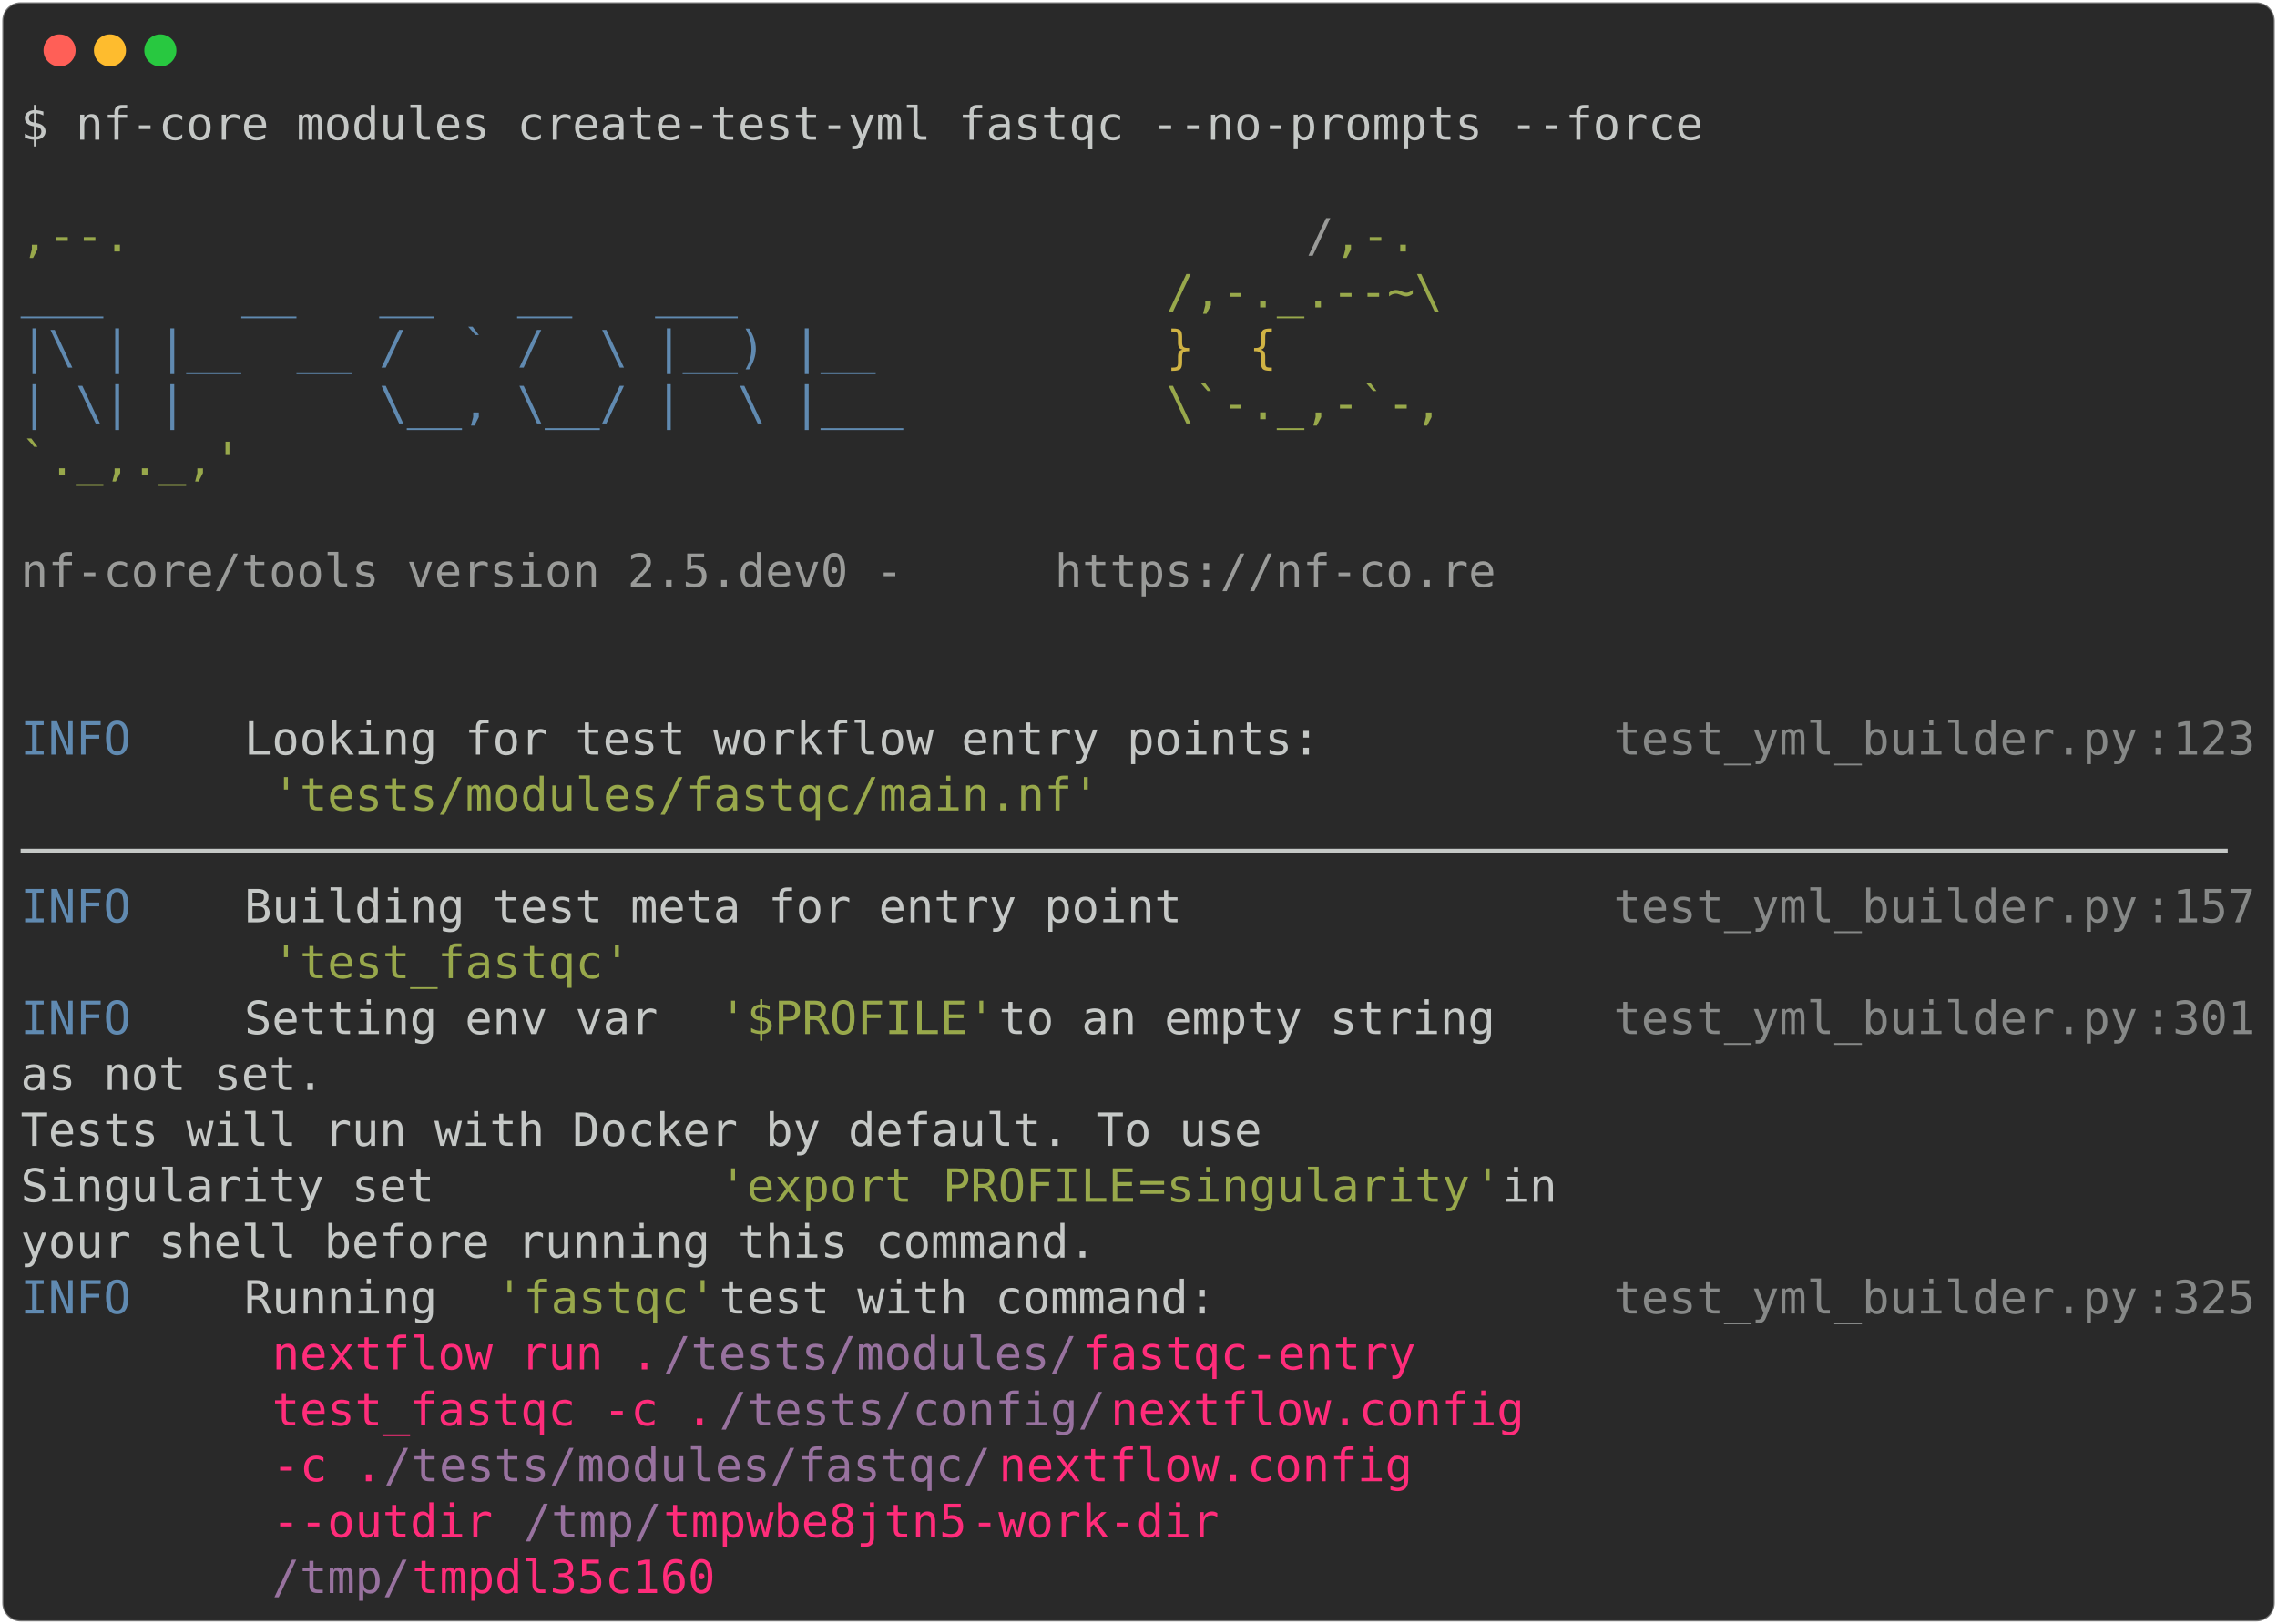
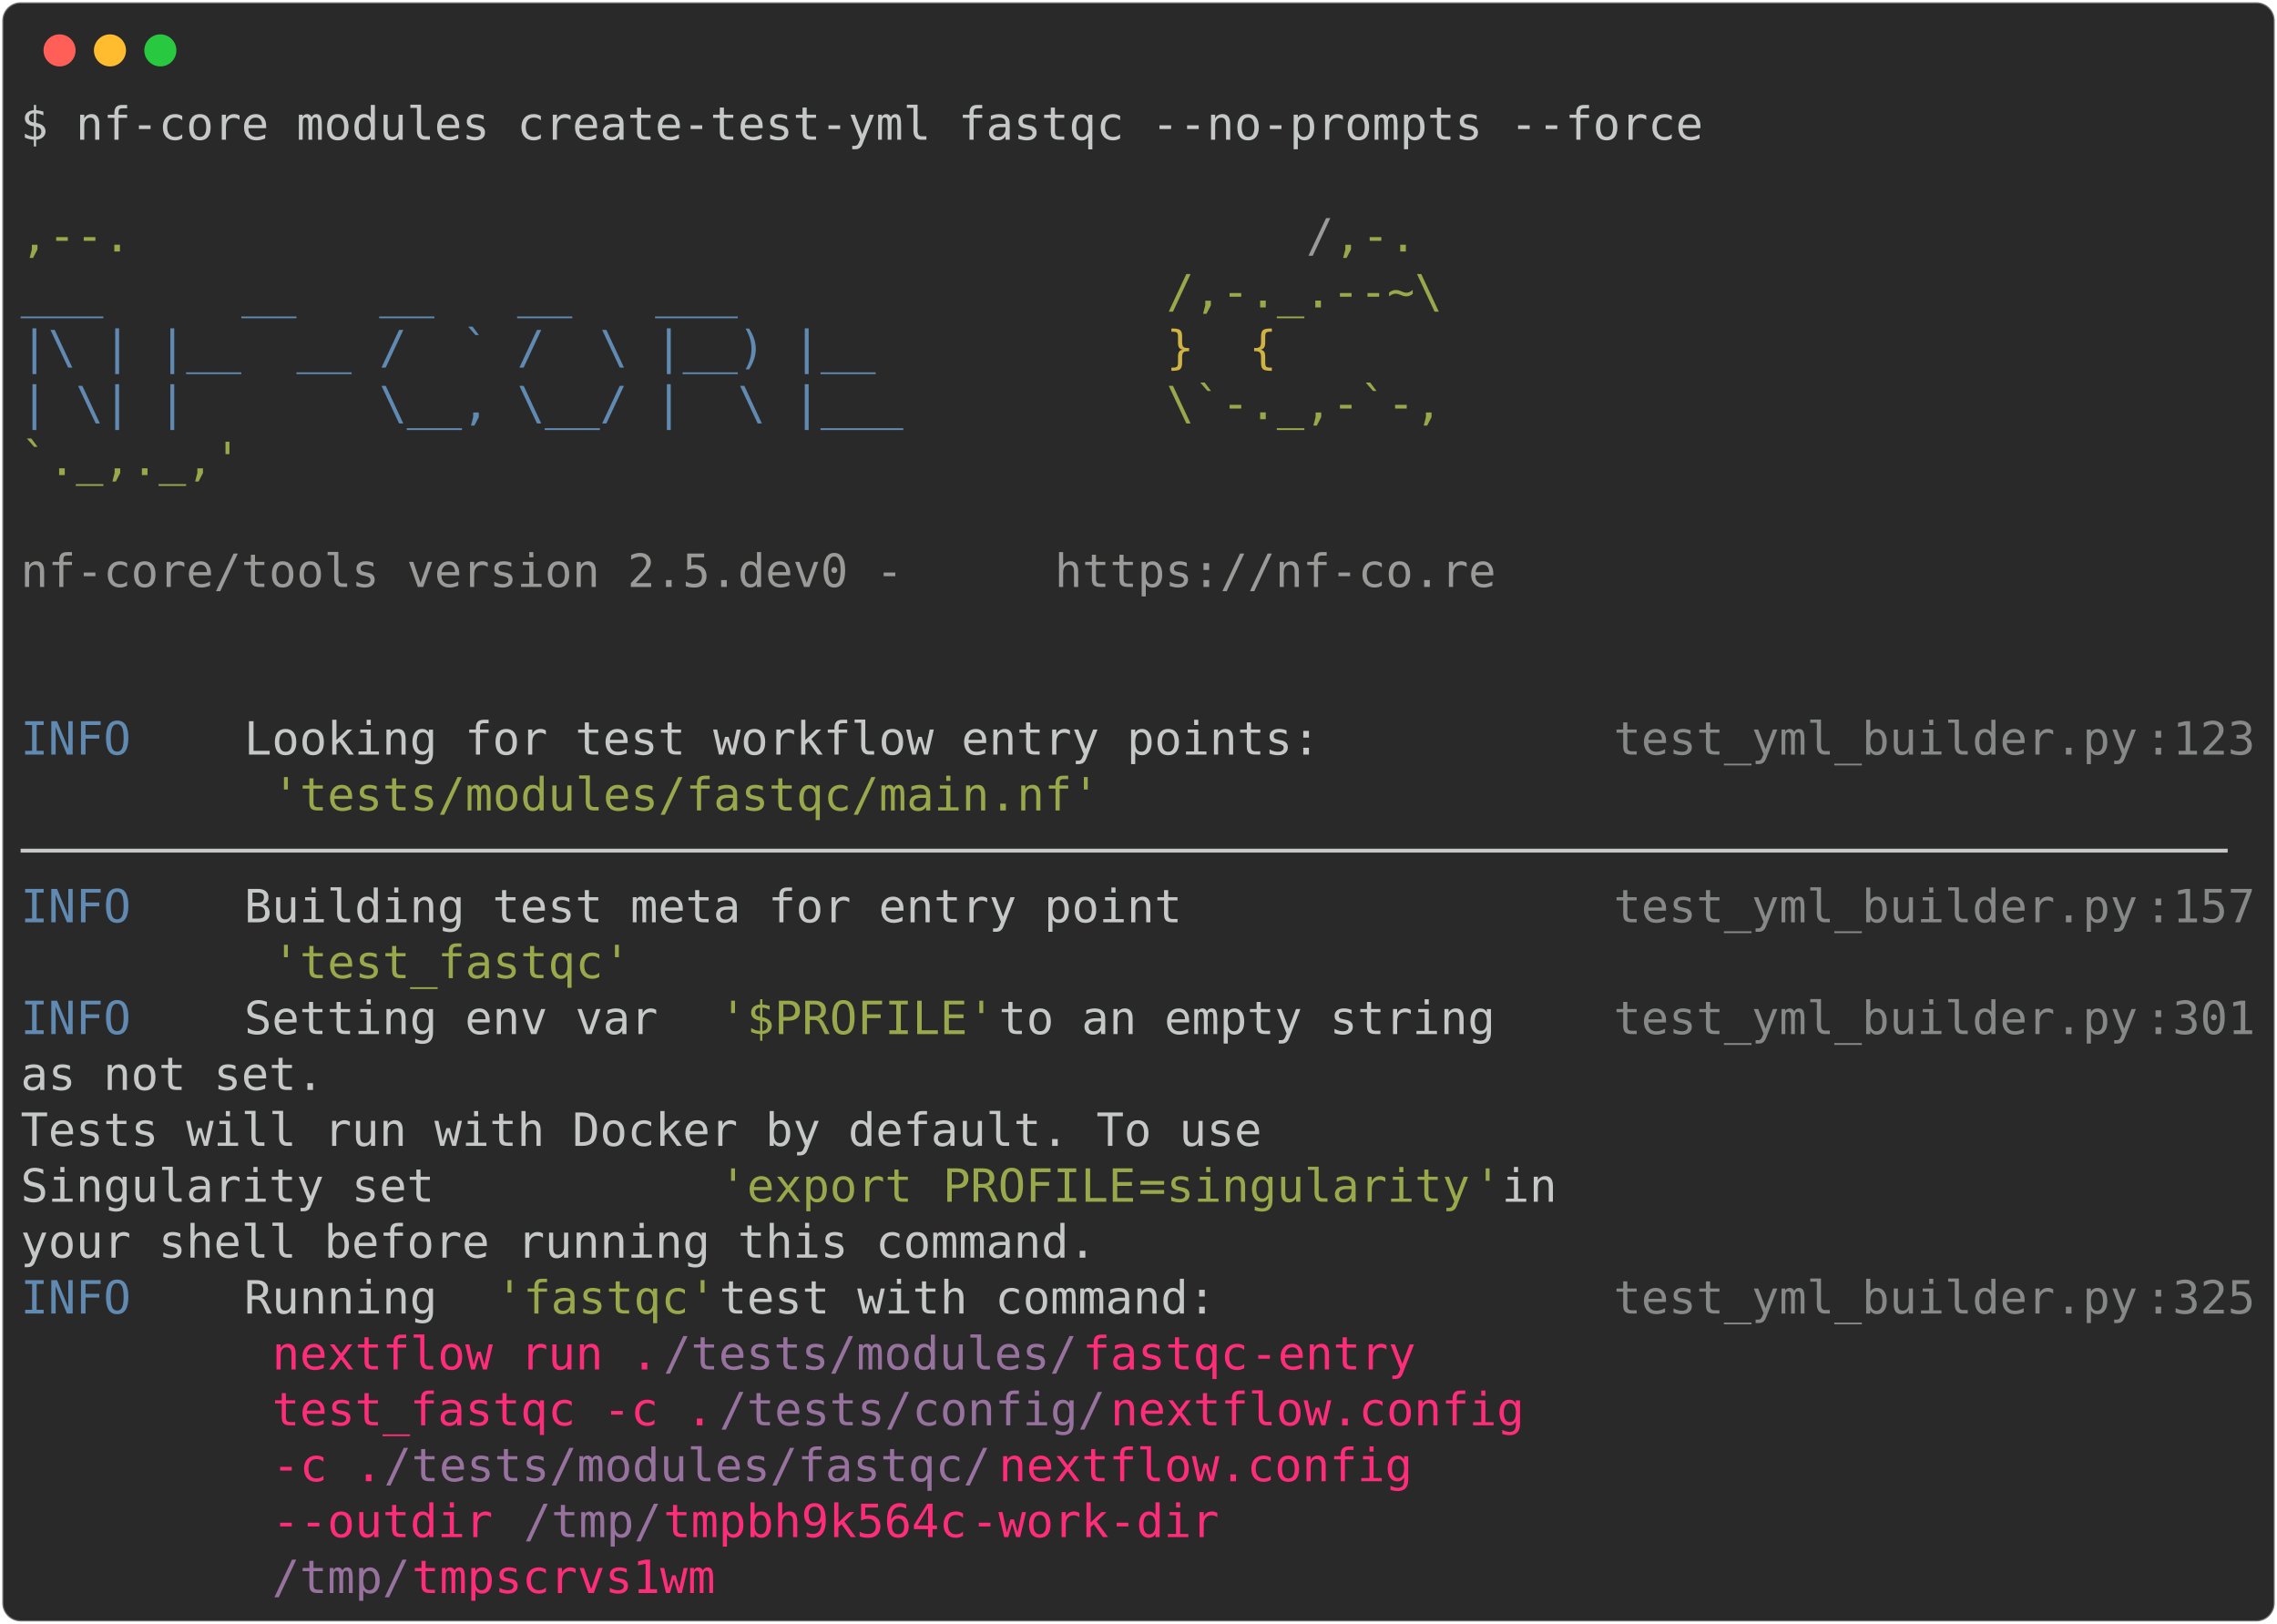
<svg xmlns="http://www.w3.org/2000/svg" class="rich-terminal" viewBox="0 0 994 708.8">
  <style>

    @font-face {
        font-family: "Fira Code";
        src: local("FiraCode-Regular"),
                url("https://cdnjs.cloudflare.com/ajax/libs/firacode/6.2.0/woff2/FiraCode-Regular.woff2") format("woff2"),
                url("https://cdnjs.cloudflare.com/ajax/libs/firacode/6.2.0/woff/FiraCode-Regular.woff") format("woff");
        font-style: normal;
        font-weight: 400;
    }
    @font-face {
        font-family: "Fira Code";
        src: local("FiraCode-Bold"),
                url("https://cdnjs.cloudflare.com/ajax/libs/firacode/6.2.0/woff2/FiraCode-Bold.woff2") format("woff2"),
                url("https://cdnjs.cloudflare.com/ajax/libs/firacode/6.2.0/woff/FiraCode-Bold.woff") format("woff");
        font-style: bold;
        font-weight: 700;
    }

-     .terminal-4124058119-matrix {
+     .terminal-4031521428-matrix {
        font-family: Fira Code, monospace;
        font-size: 20px;
        line-height: 24.4px;
        font-variant-east-asian: full-width;
    }

-     .terminal-4124058119-title {
+     .terminal-4031521428-title {
        font-size: 18px;
        font-weight: bold;
        font-family: arial;
    }

-     .terminal-4124058119-r1 { fill: #c5c8c6 }
- .terminal-4124058119-r2 { fill: #98a84b }
- .terminal-4124058119-r3 { fill: #9a9b99 }
- .terminal-4124058119-r4 { fill: #608ab1 }
- .terminal-4124058119-r5 { fill: #d0b344 }
- .terminal-4124058119-r6 { fill: #868887 }
- .terminal-4124058119-r7 { fill: #ff2c7a }
- .terminal-4124058119-r8 { fill: #98729f }
+     .terminal-4031521428-r1 { fill: #c5c8c6 }
+ .terminal-4031521428-r2 { fill: #98a84b }
+ .terminal-4031521428-r3 { fill: #9a9b99 }
+ .terminal-4031521428-r4 { fill: #608ab1 }
+ .terminal-4031521428-r5 { fill: #d0b344 }
+ .terminal-4031521428-r6 { fill: #868887 }
+ .terminal-4031521428-r7 { fill: #ff2c7a }
+ .terminal-4031521428-r8 { fill: #98729f }
    </style>
  <defs>
-     <clipPath id="terminal-4124058119-clip-terminal">
+     <clipPath id="terminal-4031521428-clip-terminal">
      <rect x="0" y="0" width="975.0" height="657.8" />
    </clipPath>
-     <clipPath id="terminal-4124058119-line-0">
+     <clipPath id="terminal-4031521428-line-0">
      <rect x="0" y="1.5" width="976" height="24.65" />
    </clipPath>
-     <clipPath id="terminal-4124058119-line-1">
+     <clipPath id="terminal-4031521428-line-1">
      <rect x="0" y="25.9" width="976" height="24.65" />
    </clipPath>
-     <clipPath id="terminal-4124058119-line-2">
+     <clipPath id="terminal-4031521428-line-2">
      <rect x="0" y="50.3" width="976" height="24.65" />
    </clipPath>
-     <clipPath id="terminal-4124058119-line-3">
+     <clipPath id="terminal-4031521428-line-3">
      <rect x="0" y="74.7" width="976" height="24.65" />
    </clipPath>
-     <clipPath id="terminal-4124058119-line-4">
+     <clipPath id="terminal-4031521428-line-4">
      <rect x="0" y="99.1" width="976" height="24.65" />
    </clipPath>
-     <clipPath id="terminal-4124058119-line-5">
+     <clipPath id="terminal-4031521428-line-5">
      <rect x="0" y="123.5" width="976" height="24.65" />
    </clipPath>
-     <clipPath id="terminal-4124058119-line-6">
+     <clipPath id="terminal-4031521428-line-6">
      <rect x="0" y="147.9" width="976" height="24.65" />
    </clipPath>
-     <clipPath id="terminal-4124058119-line-7">
+     <clipPath id="terminal-4031521428-line-7">
      <rect x="0" y="172.3" width="976" height="24.65" />
    </clipPath>
-     <clipPath id="terminal-4124058119-line-8">
+     <clipPath id="terminal-4031521428-line-8">
      <rect x="0" y="196.7" width="976" height="24.65" />
    </clipPath>
-     <clipPath id="terminal-4124058119-line-9">
+     <clipPath id="terminal-4031521428-line-9">
      <rect x="0" y="221.1" width="976" height="24.65" />
    </clipPath>
-     <clipPath id="terminal-4124058119-line-10">
+     <clipPath id="terminal-4031521428-line-10">
      <rect x="0" y="245.5" width="976" height="24.65" />
    </clipPath>
-     <clipPath id="terminal-4124058119-line-11">
+     <clipPath id="terminal-4031521428-line-11">
      <rect x="0" y="269.9" width="976" height="24.65" />
    </clipPath>
-     <clipPath id="terminal-4124058119-line-12">
+     <clipPath id="terminal-4031521428-line-12">
      <rect x="0" y="294.3" width="976" height="24.65" />
    </clipPath>
-     <clipPath id="terminal-4124058119-line-13">
+     <clipPath id="terminal-4031521428-line-13">
      <rect x="0" y="318.7" width="976" height="24.65" />
    </clipPath>
-     <clipPath id="terminal-4124058119-line-14">
+     <clipPath id="terminal-4031521428-line-14">
      <rect x="0" y="343.1" width="976" height="24.65" />
    </clipPath>
-     <clipPath id="terminal-4124058119-line-15">
+     <clipPath id="terminal-4031521428-line-15">
      <rect x="0" y="367.5" width="976" height="24.65" />
    </clipPath>
-     <clipPath id="terminal-4124058119-line-16">
+     <clipPath id="terminal-4031521428-line-16">
      <rect x="0" y="391.9" width="976" height="24.65" />
    </clipPath>
-     <clipPath id="terminal-4124058119-line-17">
+     <clipPath id="terminal-4031521428-line-17">
      <rect x="0" y="416.3" width="976" height="24.65" />
    </clipPath>
-     <clipPath id="terminal-4124058119-line-18">
+     <clipPath id="terminal-4031521428-line-18">
      <rect x="0" y="440.7" width="976" height="24.65" />
    </clipPath>
-     <clipPath id="terminal-4124058119-line-19">
+     <clipPath id="terminal-4031521428-line-19">
      <rect x="0" y="465.1" width="976" height="24.65" />
    </clipPath>
-     <clipPath id="terminal-4124058119-line-20">
+     <clipPath id="terminal-4031521428-line-20">
      <rect x="0" y="489.5" width="976" height="24.65" />
    </clipPath>
-     <clipPath id="terminal-4124058119-line-21">
+     <clipPath id="terminal-4031521428-line-21">
      <rect x="0" y="513.9" width="976" height="24.65" />
    </clipPath>
-     <clipPath id="terminal-4124058119-line-22">
+     <clipPath id="terminal-4031521428-line-22">
      <rect x="0" y="538.3" width="976" height="24.65" />
    </clipPath>
-     <clipPath id="terminal-4124058119-line-23">
+     <clipPath id="terminal-4031521428-line-23">
      <rect x="0" y="562.7" width="976" height="24.65" />
    </clipPath>
-     <clipPath id="terminal-4124058119-line-24">
+     <clipPath id="terminal-4031521428-line-24">
      <rect x="0" y="587.1" width="976" height="24.65" />
    </clipPath>
-     <clipPath id="terminal-4124058119-line-25">
+     <clipPath id="terminal-4031521428-line-25">
      <rect x="0" y="611.5" width="976" height="24.65" />
    </clipPath>
  </defs>
  <rect fill="#292929" stroke="rgba(255,255,255,0.35)" stroke-width="1" x="1" y="1" width="992" height="706.8" rx="8" />
  <g transform="translate(26,22)">
    <circle cx="0" cy="0" r="7" fill="#ff5f57" />
    <circle cx="22" cy="0" r="7" fill="#febc2e" />
    <circle cx="44" cy="0" r="7" fill="#28c840" />
  </g>
-   <g transform="translate(9, 41)" clip-path="url(#terminal-4124058119-clip-terminal)">
-     <g class="terminal-4124058119-matrix">
-       <text class="terminal-4124058119-r1" x="0" y="20" textLength="744.2" clip-path="url(#terminal-4124058119-line-0)">$ nf-core modules create-test-yml fastqc --no-prompts --force</text>
-       <text class="terminal-4124058119-r1" x="976" y="20" textLength="12.2" clip-path="url(#terminal-4124058119-line-0)">
- </text>
-       <text class="terminal-4124058119-r1" x="976" y="44.4" textLength="12.2" clip-path="url(#terminal-4124058119-line-1)">
- </text>
-       <text class="terminal-4124058119-r2" x="0" y="68.8" textLength="561.2" clip-path="url(#terminal-4124058119-line-2)">                                          ,--.</text>
-       <text class="terminal-4124058119-r3" x="561.2" y="68.8" textLength="12.2" clip-path="url(#terminal-4124058119-line-2)">/</text>
-       <text class="terminal-4124058119-r2" x="573.4" y="68.8" textLength="36.6" clip-path="url(#terminal-4124058119-line-2)">,-.</text>
-       <text class="terminal-4124058119-r1" x="976" y="68.8" textLength="12.2" clip-path="url(#terminal-4124058119-line-2)">
- </text>
-       <text class="terminal-4124058119-r4" x="0" y="93.2" textLength="500.2" clip-path="url(#terminal-4124058119-line-3)">          ___     __   __   __   ___     </text>
-       <text class="terminal-4124058119-r2" x="500.2" y="93.2" textLength="122" clip-path="url(#terminal-4124058119-line-3)">/,-._.--~\</text>
-       <text class="terminal-4124058119-r1" x="976" y="93.2" textLength="12.2" clip-path="url(#terminal-4124058119-line-3)">
- </text>
-       <text class="terminal-4124058119-r4" x="0" y="117.6" textLength="500.2" clip-path="url(#terminal-4124058119-line-4)">    |\ | |__  __ /  ` /  \ |__) |__      </text>
-       <text class="terminal-4124058119-r5" x="500.2" y="117.6" textLength="85.4" clip-path="url(#terminal-4124058119-line-4)">   }  {</text>
-       <text class="terminal-4124058119-r1" x="976" y="117.6" textLength="12.2" clip-path="url(#terminal-4124058119-line-4)">
- </text>
-       <text class="terminal-4124058119-r4" x="0" y="142" textLength="500.2" clip-path="url(#terminal-4124058119-line-5)">    | \| |       \__, \__/ |  \ |___     </text>
-       <text class="terminal-4124058119-r2" x="500.2" y="142" textLength="122" clip-path="url(#terminal-4124058119-line-5)">\`-._,-`-,</text>
-       <text class="terminal-4124058119-r1" x="976" y="142" textLength="12.2" clip-path="url(#terminal-4124058119-line-5)">
- </text>
-       <text class="terminal-4124058119-r2" x="0" y="166.4" textLength="610" clip-path="url(#terminal-4124058119-line-6)">                                          `._,._,'</text>
-       <text class="terminal-4124058119-r1" x="976" y="166.4" textLength="12.2" clip-path="url(#terminal-4124058119-line-6)">
- </text>
-       <text class="terminal-4124058119-r1" x="976" y="190.8" textLength="12.2" clip-path="url(#terminal-4124058119-line-7)">
- </text>
-       <text class="terminal-4124058119-r3" x="0" y="215.2" textLength="451.4" clip-path="url(#terminal-4124058119-line-8)">    nf-core/tools version 2.5.dev0 - </text>
-       <text class="terminal-4124058119-r3" x="451.4" y="215.2" textLength="195.2" clip-path="url(#terminal-4124058119-line-8)">https://nf-co.re</text>
-       <text class="terminal-4124058119-r1" x="976" y="215.2" textLength="12.2" clip-path="url(#terminal-4124058119-line-8)">
- </text>
-       <text class="terminal-4124058119-r1" x="976" y="239.6" textLength="12.2" clip-path="url(#terminal-4124058119-line-9)">
- </text>
-       <text class="terminal-4124058119-r1" x="976" y="264" textLength="12.2" clip-path="url(#terminal-4124058119-line-10)">
- </text>
-       <text class="terminal-4124058119-r4" x="0" y="288.4" textLength="97.6" clip-path="url(#terminal-4124058119-line-11)">INFO    </text>
-       <text class="terminal-4124058119-r1" x="97.6" y="288.4" textLength="597.8" clip-path="url(#terminal-4124058119-line-11)"> Looking for test workflow entry points:         </text>
-       <text class="terminal-4124058119-r6" x="695.4" y="288.4" textLength="231.8" clip-path="url(#terminal-4124058119-line-11)">test_yml_builder.py</text>
-       <text class="terminal-4124058119-r6" x="927.2" y="288.4" textLength="12.2" clip-path="url(#terminal-4124058119-line-11)">:</text>
-       <text class="terminal-4124058119-r6" x="939.4" y="288.4" textLength="36.6" clip-path="url(#terminal-4124058119-line-11)">123</text>
-       <text class="terminal-4124058119-r1" x="976" y="288.4" textLength="12.2" clip-path="url(#terminal-4124058119-line-11)">
- </text>
-       <text class="terminal-4124058119-r2" x="109.8" y="312.8" textLength="366" clip-path="url(#terminal-4124058119-line-12)">'tests/modules/fastqc/main.nf'</text>
-       <text class="terminal-4124058119-r1" x="976" y="312.8" textLength="12.2" clip-path="url(#terminal-4124058119-line-12)">
- </text>
-       <text class="terminal-4124058119-r1" x="0" y="337.2" textLength="976" clip-path="url(#terminal-4124058119-line-13)">────────────────────────────────────────────────────────────────────────────────</text>
-       <text class="terminal-4124058119-r1" x="976" y="337.2" textLength="12.2" clip-path="url(#terminal-4124058119-line-13)">
- </text>
-       <text class="terminal-4124058119-r4" x="0" y="361.6" textLength="97.6" clip-path="url(#terminal-4124058119-line-14)">INFO    </text>
-       <text class="terminal-4124058119-r1" x="97.6" y="361.6" textLength="597.8" clip-path="url(#terminal-4124058119-line-14)"> Building test meta for entry point              </text>
-       <text class="terminal-4124058119-r6" x="695.4" y="361.6" textLength="231.8" clip-path="url(#terminal-4124058119-line-14)">test_yml_builder.py</text>
-       <text class="terminal-4124058119-r6" x="927.2" y="361.6" textLength="12.2" clip-path="url(#terminal-4124058119-line-14)">:</text>
-       <text class="terminal-4124058119-r6" x="939.4" y="361.6" textLength="36.6" clip-path="url(#terminal-4124058119-line-14)">157</text>
-       <text class="terminal-4124058119-r1" x="976" y="361.6" textLength="12.2" clip-path="url(#terminal-4124058119-line-14)">
- </text>
-       <text class="terminal-4124058119-r2" x="109.8" y="386" textLength="158.6" clip-path="url(#terminal-4124058119-line-15)">'test_fastqc'</text>
-       <text class="terminal-4124058119-r1" x="976" y="386" textLength="12.2" clip-path="url(#terminal-4124058119-line-15)">
- </text>
-       <text class="terminal-4124058119-r4" x="0" y="410.4" textLength="97.6" clip-path="url(#terminal-4124058119-line-16)">INFO    </text>
-       <text class="terminal-4124058119-r1" x="97.6" y="410.4" textLength="207.4" clip-path="url(#terminal-4124058119-line-16)"> Setting env var </text>
-       <text class="terminal-4124058119-r2" x="305" y="410.4" textLength="122" clip-path="url(#terminal-4124058119-line-16)">'$PROFILE'</text>
-       <text class="terminal-4124058119-r1" x="427" y="410.4" textLength="268.4" clip-path="url(#terminal-4124058119-line-16)"> to an empty string   </text>
-       <text class="terminal-4124058119-r6" x="695.4" y="410.4" textLength="231.8" clip-path="url(#terminal-4124058119-line-16)">test_yml_builder.py</text>
-       <text class="terminal-4124058119-r6" x="927.2" y="410.4" textLength="12.2" clip-path="url(#terminal-4124058119-line-16)">:</text>
-       <text class="terminal-4124058119-r6" x="939.4" y="410.4" textLength="36.6" clip-path="url(#terminal-4124058119-line-16)">301</text>
-       <text class="terminal-4124058119-r1" x="976" y="410.4" textLength="12.2" clip-path="url(#terminal-4124058119-line-16)">
- </text>
-       <text class="terminal-4124058119-r1" x="0" y="434.8" textLength="695.4" clip-path="url(#terminal-4124058119-line-17)">         as not set.                                     </text>
-       <text class="terminal-4124058119-r1" x="976" y="434.8" textLength="12.2" clip-path="url(#terminal-4124058119-line-17)">
- </text>
-       <text class="terminal-4124058119-r1" x="0" y="459.2" textLength="695.4" clip-path="url(#terminal-4124058119-line-18)">         Tests will run with Docker by default. To use   </text>
-       <text class="terminal-4124058119-r1" x="976" y="459.2" textLength="12.2" clip-path="url(#terminal-4124058119-line-18)">
- </text>
-       <text class="terminal-4124058119-r1" x="0" y="483.6" textLength="305" clip-path="url(#terminal-4124058119-line-19)">         Singularity set </text>
-       <text class="terminal-4124058119-r2" x="305" y="483.6" textLength="97.6" clip-path="url(#terminal-4124058119-line-19)">'export </text>
-       <text class="terminal-4124058119-r2" x="402.6" y="483.6" textLength="85.4" clip-path="url(#terminal-4124058119-line-19)">PROFILE</text>
-       <text class="terminal-4124058119-r2" x="488" y="483.6" textLength="12.2" clip-path="url(#terminal-4124058119-line-19)">=</text>
-       <text class="terminal-4124058119-r2" x="500.2" y="483.6" textLength="134.2" clip-path="url(#terminal-4124058119-line-19)">singularity</text>
-       <text class="terminal-4124058119-r2" x="634.4" y="483.6" textLength="12.2" clip-path="url(#terminal-4124058119-line-19)">'</text>
-       <text class="terminal-4124058119-r1" x="646.6" y="483.6" textLength="48.8" clip-path="url(#terminal-4124058119-line-19)"> in </text>
-       <text class="terminal-4124058119-r1" x="976" y="483.6" textLength="12.2" clip-path="url(#terminal-4124058119-line-19)">
- </text>
-       <text class="terminal-4124058119-r1" x="0" y="508" textLength="695.4" clip-path="url(#terminal-4124058119-line-20)">         your shell before running this command.         </text>
-       <text class="terminal-4124058119-r1" x="976" y="508" textLength="12.2" clip-path="url(#terminal-4124058119-line-20)">
- </text>
-       <text class="terminal-4124058119-r4" x="0" y="532.4" textLength="97.6" clip-path="url(#terminal-4124058119-line-21)">INFO    </text>
-       <text class="terminal-4124058119-r1" x="97.6" y="532.4" textLength="109.8" clip-path="url(#terminal-4124058119-line-21)"> Running </text>
-       <text class="terminal-4124058119-r2" x="207.4" y="532.4" textLength="97.6" clip-path="url(#terminal-4124058119-line-21)">'fastqc'</text>
-       <text class="terminal-4124058119-r1" x="305" y="532.4" textLength="390.4" clip-path="url(#terminal-4124058119-line-21)"> test with command:             </text>
-       <text class="terminal-4124058119-r6" x="695.4" y="532.4" textLength="231.8" clip-path="url(#terminal-4124058119-line-21)">test_yml_builder.py</text>
-       <text class="terminal-4124058119-r6" x="927.2" y="532.4" textLength="12.2" clip-path="url(#terminal-4124058119-line-21)">:</text>
-       <text class="terminal-4124058119-r6" x="939.4" y="532.4" textLength="36.6" clip-path="url(#terminal-4124058119-line-21)">325</text>
-       <text class="terminal-4124058119-r1" x="976" y="532.4" textLength="12.2" clip-path="url(#terminal-4124058119-line-21)">
- </text>
-       <text class="terminal-4124058119-r7" x="109.8" y="556.8" textLength="170.8" clip-path="url(#terminal-4124058119-line-22)">nextflow run .</text>
-       <text class="terminal-4124058119-r8" x="280.6" y="556.8" textLength="183" clip-path="url(#terminal-4124058119-line-22)">/tests/modules/</text>
-       <text class="terminal-4124058119-r7" x="463.6" y="556.8" textLength="73.2" clip-path="url(#terminal-4124058119-line-22)">fastqc</text>
-       <text class="terminal-4124058119-r7" x="536.8" y="556.8" textLength="97.6" clip-path="url(#terminal-4124058119-line-22)"> -entry </text>
-       <text class="terminal-4124058119-r1" x="976" y="556.8" textLength="12.2" clip-path="url(#terminal-4124058119-line-22)">
- </text>
-       <text class="terminal-4124058119-r7" x="109.8" y="581.2" textLength="195.2" clip-path="url(#terminal-4124058119-line-23)">test_fastqc -c .</text>
-       <text class="terminal-4124058119-r8" x="305" y="581.2" textLength="170.8" clip-path="url(#terminal-4124058119-line-23)">/tests/config/</text>
-       <text class="terminal-4124058119-r7" x="475.8" y="581.2" textLength="183" clip-path="url(#terminal-4124058119-line-23)">nextflow.config</text>
-       <text class="terminal-4124058119-r1" x="976" y="581.2" textLength="12.2" clip-path="url(#terminal-4124058119-line-23)">
- </text>
-       <text class="terminal-4124058119-r7" x="109.8" y="605.6" textLength="48.8" clip-path="url(#terminal-4124058119-line-24)">-c .</text>
-       <text class="terminal-4124058119-r8" x="158.6" y="605.6" textLength="268.4" clip-path="url(#terminal-4124058119-line-24)">/tests/modules/fastqc/</text>
-       <text class="terminal-4124058119-r7" x="427" y="605.6" textLength="183" clip-path="url(#terminal-4124058119-line-24)">nextflow.config</text>
-       <text class="terminal-4124058119-r1" x="976" y="605.6" textLength="12.2" clip-path="url(#terminal-4124058119-line-24)">
- </text>
-       <text class="terminal-4124058119-r7" x="109.8" y="630" textLength="109.8" clip-path="url(#terminal-4124058119-line-25)">--outdir </text>
-       <text class="terminal-4124058119-r8" x="219.6" y="630" textLength="61" clip-path="url(#terminal-4124058119-line-25)">/tmp/</text>
-       <text class="terminal-4124058119-r7" x="280.6" y="630" textLength="134.2" clip-path="url(#terminal-4124058119-line-25)">tmpwbe8jtn5</text>
-       <text class="terminal-4124058119-r7" x="414.8" y="630" textLength="134.2" clip-path="url(#terminal-4124058119-line-25)"> -work-dir </text>
-       <text class="terminal-4124058119-r1" x="976" y="630" textLength="12.2" clip-path="url(#terminal-4124058119-line-25)">
- </text>
-       <text class="terminal-4124058119-r8" x="109.8" y="654.4" textLength="61" clip-path="url(#terminal-4124058119-line-26)">/tmp/</text>
-       <text class="terminal-4124058119-r7" x="170.8" y="654.4" textLength="134.2" clip-path="url(#terminal-4124058119-line-26)">tmpdl35c160</text>
-       <text class="terminal-4124058119-r1" x="976" y="654.4" textLength="12.2" clip-path="url(#terminal-4124058119-line-26)">
+   <g transform="translate(9, 41)" clip-path="url(#terminal-4031521428-clip-terminal)">
+     <g class="terminal-4031521428-matrix">
+       <text class="terminal-4031521428-r1" x="0" y="20" textLength="744.2" clip-path="url(#terminal-4031521428-line-0)">$ nf-core modules create-test-yml fastqc --no-prompts --force</text>
+       <text class="terminal-4031521428-r1" x="976" y="20" textLength="12.2" clip-path="url(#terminal-4031521428-line-0)">
+ </text>
+       <text class="terminal-4031521428-r1" x="976" y="44.4" textLength="12.2" clip-path="url(#terminal-4031521428-line-1)">
+ </text>
+       <text class="terminal-4031521428-r2" x="0" y="68.8" textLength="561.2" clip-path="url(#terminal-4031521428-line-2)">                                          ,--.</text>
+       <text class="terminal-4031521428-r3" x="561.2" y="68.8" textLength="12.2" clip-path="url(#terminal-4031521428-line-2)">/</text>
+       <text class="terminal-4031521428-r2" x="573.4" y="68.8" textLength="36.6" clip-path="url(#terminal-4031521428-line-2)">,-.</text>
+       <text class="terminal-4031521428-r1" x="976" y="68.8" textLength="12.2" clip-path="url(#terminal-4031521428-line-2)">
+ </text>
+       <text class="terminal-4031521428-r4" x="0" y="93.2" textLength="500.2" clip-path="url(#terminal-4031521428-line-3)">          ___     __   __   __   ___     </text>
+       <text class="terminal-4031521428-r2" x="500.2" y="93.2" textLength="122" clip-path="url(#terminal-4031521428-line-3)">/,-._.--~\</text>
+       <text class="terminal-4031521428-r1" x="976" y="93.2" textLength="12.2" clip-path="url(#terminal-4031521428-line-3)">
+ </text>
+       <text class="terminal-4031521428-r4" x="0" y="117.6" textLength="500.2" clip-path="url(#terminal-4031521428-line-4)">    |\ | |__  __ /  ` /  \ |__) |__      </text>
+       <text class="terminal-4031521428-r5" x="500.2" y="117.6" textLength="85.4" clip-path="url(#terminal-4031521428-line-4)">   }  {</text>
+       <text class="terminal-4031521428-r1" x="976" y="117.6" textLength="12.2" clip-path="url(#terminal-4031521428-line-4)">
+ </text>
+       <text class="terminal-4031521428-r4" x="0" y="142" textLength="500.2" clip-path="url(#terminal-4031521428-line-5)">    | \| |       \__, \__/ |  \ |___     </text>
+       <text class="terminal-4031521428-r2" x="500.2" y="142" textLength="122" clip-path="url(#terminal-4031521428-line-5)">\`-._,-`-,</text>
+       <text class="terminal-4031521428-r1" x="976" y="142" textLength="12.2" clip-path="url(#terminal-4031521428-line-5)">
+ </text>
+       <text class="terminal-4031521428-r2" x="0" y="166.4" textLength="610" clip-path="url(#terminal-4031521428-line-6)">                                          `._,._,'</text>
+       <text class="terminal-4031521428-r1" x="976" y="166.4" textLength="12.2" clip-path="url(#terminal-4031521428-line-6)">
+ </text>
+       <text class="terminal-4031521428-r1" x="976" y="190.8" textLength="12.2" clip-path="url(#terminal-4031521428-line-7)">
+ </text>
+       <text class="terminal-4031521428-r3" x="0" y="215.2" textLength="451.4" clip-path="url(#terminal-4031521428-line-8)">    nf-core/tools version 2.5.dev0 - </text>
+       <text class="terminal-4031521428-r3" x="451.4" y="215.2" textLength="195.2" clip-path="url(#terminal-4031521428-line-8)">https://nf-co.re</text>
+       <text class="terminal-4031521428-r1" x="976" y="215.2" textLength="12.2" clip-path="url(#terminal-4031521428-line-8)">
+ </text>
+       <text class="terminal-4031521428-r1" x="976" y="239.6" textLength="12.2" clip-path="url(#terminal-4031521428-line-9)">
+ </text>
+       <text class="terminal-4031521428-r1" x="976" y="264" textLength="12.2" clip-path="url(#terminal-4031521428-line-10)">
+ </text>
+       <text class="terminal-4031521428-r4" x="0" y="288.4" textLength="97.6" clip-path="url(#terminal-4031521428-line-11)">INFO    </text>
+       <text class="terminal-4031521428-r1" x="97.6" y="288.4" textLength="597.8" clip-path="url(#terminal-4031521428-line-11)"> Looking for test workflow entry points:         </text>
+       <text class="terminal-4031521428-r6" x="695.4" y="288.4" textLength="231.8" clip-path="url(#terminal-4031521428-line-11)">test_yml_builder.py</text>
+       <text class="terminal-4031521428-r6" x="927.2" y="288.4" textLength="12.2" clip-path="url(#terminal-4031521428-line-11)">:</text>
+       <text class="terminal-4031521428-r6" x="939.4" y="288.4" textLength="36.6" clip-path="url(#terminal-4031521428-line-11)">123</text>
+       <text class="terminal-4031521428-r1" x="976" y="288.4" textLength="12.2" clip-path="url(#terminal-4031521428-line-11)">
+ </text>
+       <text class="terminal-4031521428-r2" x="109.8" y="312.8" textLength="366" clip-path="url(#terminal-4031521428-line-12)">'tests/modules/fastqc/main.nf'</text>
+       <text class="terminal-4031521428-r1" x="976" y="312.8" textLength="12.2" clip-path="url(#terminal-4031521428-line-12)">
+ </text>
+       <text class="terminal-4031521428-r1" x="0" y="337.2" textLength="976" clip-path="url(#terminal-4031521428-line-13)">────────────────────────────────────────────────────────────────────────────────</text>
+       <text class="terminal-4031521428-r1" x="976" y="337.2" textLength="12.2" clip-path="url(#terminal-4031521428-line-13)">
+ </text>
+       <text class="terminal-4031521428-r4" x="0" y="361.6" textLength="97.6" clip-path="url(#terminal-4031521428-line-14)">INFO    </text>
+       <text class="terminal-4031521428-r1" x="97.6" y="361.6" textLength="597.8" clip-path="url(#terminal-4031521428-line-14)"> Building test meta for entry point              </text>
+       <text class="terminal-4031521428-r6" x="695.4" y="361.6" textLength="231.8" clip-path="url(#terminal-4031521428-line-14)">test_yml_builder.py</text>
+       <text class="terminal-4031521428-r6" x="927.2" y="361.6" textLength="12.2" clip-path="url(#terminal-4031521428-line-14)">:</text>
+       <text class="terminal-4031521428-r6" x="939.4" y="361.6" textLength="36.6" clip-path="url(#terminal-4031521428-line-14)">157</text>
+       <text class="terminal-4031521428-r1" x="976" y="361.6" textLength="12.2" clip-path="url(#terminal-4031521428-line-14)">
+ </text>
+       <text class="terminal-4031521428-r2" x="109.8" y="386" textLength="158.6" clip-path="url(#terminal-4031521428-line-15)">'test_fastqc'</text>
+       <text class="terminal-4031521428-r1" x="976" y="386" textLength="12.2" clip-path="url(#terminal-4031521428-line-15)">
+ </text>
+       <text class="terminal-4031521428-r4" x="0" y="410.4" textLength="97.6" clip-path="url(#terminal-4031521428-line-16)">INFO    </text>
+       <text class="terminal-4031521428-r1" x="97.6" y="410.4" textLength="207.4" clip-path="url(#terminal-4031521428-line-16)"> Setting env var </text>
+       <text class="terminal-4031521428-r2" x="305" y="410.4" textLength="122" clip-path="url(#terminal-4031521428-line-16)">'$PROFILE'</text>
+       <text class="terminal-4031521428-r1" x="427" y="410.4" textLength="268.4" clip-path="url(#terminal-4031521428-line-16)"> to an empty string   </text>
+       <text class="terminal-4031521428-r6" x="695.4" y="410.4" textLength="231.8" clip-path="url(#terminal-4031521428-line-16)">test_yml_builder.py</text>
+       <text class="terminal-4031521428-r6" x="927.2" y="410.4" textLength="12.2" clip-path="url(#terminal-4031521428-line-16)">:</text>
+       <text class="terminal-4031521428-r6" x="939.4" y="410.4" textLength="36.6" clip-path="url(#terminal-4031521428-line-16)">301</text>
+       <text class="terminal-4031521428-r1" x="976" y="410.4" textLength="12.2" clip-path="url(#terminal-4031521428-line-16)">
+ </text>
+       <text class="terminal-4031521428-r1" x="0" y="434.8" textLength="695.4" clip-path="url(#terminal-4031521428-line-17)">         as not set.                                     </text>
+       <text class="terminal-4031521428-r1" x="976" y="434.8" textLength="12.2" clip-path="url(#terminal-4031521428-line-17)">
+ </text>
+       <text class="terminal-4031521428-r1" x="0" y="459.2" textLength="695.4" clip-path="url(#terminal-4031521428-line-18)">         Tests will run with Docker by default. To use   </text>
+       <text class="terminal-4031521428-r1" x="976" y="459.2" textLength="12.2" clip-path="url(#terminal-4031521428-line-18)">
+ </text>
+       <text class="terminal-4031521428-r1" x="0" y="483.6" textLength="305" clip-path="url(#terminal-4031521428-line-19)">         Singularity set </text>
+       <text class="terminal-4031521428-r2" x="305" y="483.6" textLength="97.6" clip-path="url(#terminal-4031521428-line-19)">'export </text>
+       <text class="terminal-4031521428-r2" x="402.6" y="483.6" textLength="85.4" clip-path="url(#terminal-4031521428-line-19)">PROFILE</text>
+       <text class="terminal-4031521428-r2" x="488" y="483.6" textLength="12.2" clip-path="url(#terminal-4031521428-line-19)">=</text>
+       <text class="terminal-4031521428-r2" x="500.2" y="483.6" textLength="134.2" clip-path="url(#terminal-4031521428-line-19)">singularity</text>
+       <text class="terminal-4031521428-r2" x="634.4" y="483.6" textLength="12.2" clip-path="url(#terminal-4031521428-line-19)">'</text>
+       <text class="terminal-4031521428-r1" x="646.6" y="483.6" textLength="48.8" clip-path="url(#terminal-4031521428-line-19)"> in </text>
+       <text class="terminal-4031521428-r1" x="976" y="483.6" textLength="12.2" clip-path="url(#terminal-4031521428-line-19)">
+ </text>
+       <text class="terminal-4031521428-r1" x="0" y="508" textLength="695.4" clip-path="url(#terminal-4031521428-line-20)">         your shell before running this command.         </text>
+       <text class="terminal-4031521428-r1" x="976" y="508" textLength="12.2" clip-path="url(#terminal-4031521428-line-20)">
+ </text>
+       <text class="terminal-4031521428-r4" x="0" y="532.4" textLength="97.6" clip-path="url(#terminal-4031521428-line-21)">INFO    </text>
+       <text class="terminal-4031521428-r1" x="97.6" y="532.4" textLength="109.8" clip-path="url(#terminal-4031521428-line-21)"> Running </text>
+       <text class="terminal-4031521428-r2" x="207.4" y="532.4" textLength="97.6" clip-path="url(#terminal-4031521428-line-21)">'fastqc'</text>
+       <text class="terminal-4031521428-r1" x="305" y="532.4" textLength="390.4" clip-path="url(#terminal-4031521428-line-21)"> test with command:             </text>
+       <text class="terminal-4031521428-r6" x="695.4" y="532.4" textLength="231.8" clip-path="url(#terminal-4031521428-line-21)">test_yml_builder.py</text>
+       <text class="terminal-4031521428-r6" x="927.2" y="532.4" textLength="12.2" clip-path="url(#terminal-4031521428-line-21)">:</text>
+       <text class="terminal-4031521428-r6" x="939.4" y="532.4" textLength="36.6" clip-path="url(#terminal-4031521428-line-21)">325</text>
+       <text class="terminal-4031521428-r1" x="976" y="532.4" textLength="12.2" clip-path="url(#terminal-4031521428-line-21)">
+ </text>
+       <text class="terminal-4031521428-r7" x="109.8" y="556.8" textLength="170.8" clip-path="url(#terminal-4031521428-line-22)">nextflow run .</text>
+       <text class="terminal-4031521428-r8" x="280.6" y="556.8" textLength="183" clip-path="url(#terminal-4031521428-line-22)">/tests/modules/</text>
+       <text class="terminal-4031521428-r7" x="463.6" y="556.8" textLength="73.2" clip-path="url(#terminal-4031521428-line-22)">fastqc</text>
+       <text class="terminal-4031521428-r7" x="536.8" y="556.8" textLength="97.6" clip-path="url(#terminal-4031521428-line-22)"> -entry </text>
+       <text class="terminal-4031521428-r1" x="976" y="556.8" textLength="12.2" clip-path="url(#terminal-4031521428-line-22)">
+ </text>
+       <text class="terminal-4031521428-r7" x="109.8" y="581.2" textLength="195.2" clip-path="url(#terminal-4031521428-line-23)">test_fastqc -c .</text>
+       <text class="terminal-4031521428-r8" x="305" y="581.2" textLength="170.8" clip-path="url(#terminal-4031521428-line-23)">/tests/config/</text>
+       <text class="terminal-4031521428-r7" x="475.8" y="581.2" textLength="183" clip-path="url(#terminal-4031521428-line-23)">nextflow.config</text>
+       <text class="terminal-4031521428-r1" x="976" y="581.2" textLength="12.2" clip-path="url(#terminal-4031521428-line-23)">
+ </text>
+       <text class="terminal-4031521428-r7" x="109.8" y="605.6" textLength="48.8" clip-path="url(#terminal-4031521428-line-24)">-c .</text>
+       <text class="terminal-4031521428-r8" x="158.6" y="605.6" textLength="268.4" clip-path="url(#terminal-4031521428-line-24)">/tests/modules/fastqc/</text>
+       <text class="terminal-4031521428-r7" x="427" y="605.6" textLength="183" clip-path="url(#terminal-4031521428-line-24)">nextflow.config</text>
+       <text class="terminal-4031521428-r1" x="976" y="605.6" textLength="12.2" clip-path="url(#terminal-4031521428-line-24)">
+ </text>
+       <text class="terminal-4031521428-r7" x="109.8" y="630" textLength="109.8" clip-path="url(#terminal-4031521428-line-25)">--outdir </text>
+       <text class="terminal-4031521428-r8" x="219.6" y="630" textLength="61" clip-path="url(#terminal-4031521428-line-25)">/tmp/</text>
+       <text class="terminal-4031521428-r7" x="280.6" y="630" textLength="134.2" clip-path="url(#terminal-4031521428-line-25)">tmpbh9k564c</text>
+       <text class="terminal-4031521428-r7" x="414.8" y="630" textLength="134.2" clip-path="url(#terminal-4031521428-line-25)"> -work-dir </text>
+       <text class="terminal-4031521428-r1" x="976" y="630" textLength="12.2" clip-path="url(#terminal-4031521428-line-25)">
+ </text>
+       <text class="terminal-4031521428-r8" x="109.8" y="654.4" textLength="61" clip-path="url(#terminal-4031521428-line-26)">/tmp/</text>
+       <text class="terminal-4031521428-r7" x="170.8" y="654.4" textLength="134.2" clip-path="url(#terminal-4031521428-line-26)">tmpscrvs1wm</text>
+       <text class="terminal-4031521428-r1" x="976" y="654.4" textLength="12.2" clip-path="url(#terminal-4031521428-line-26)">
</text>
    </g>
  </g>
</svg>
